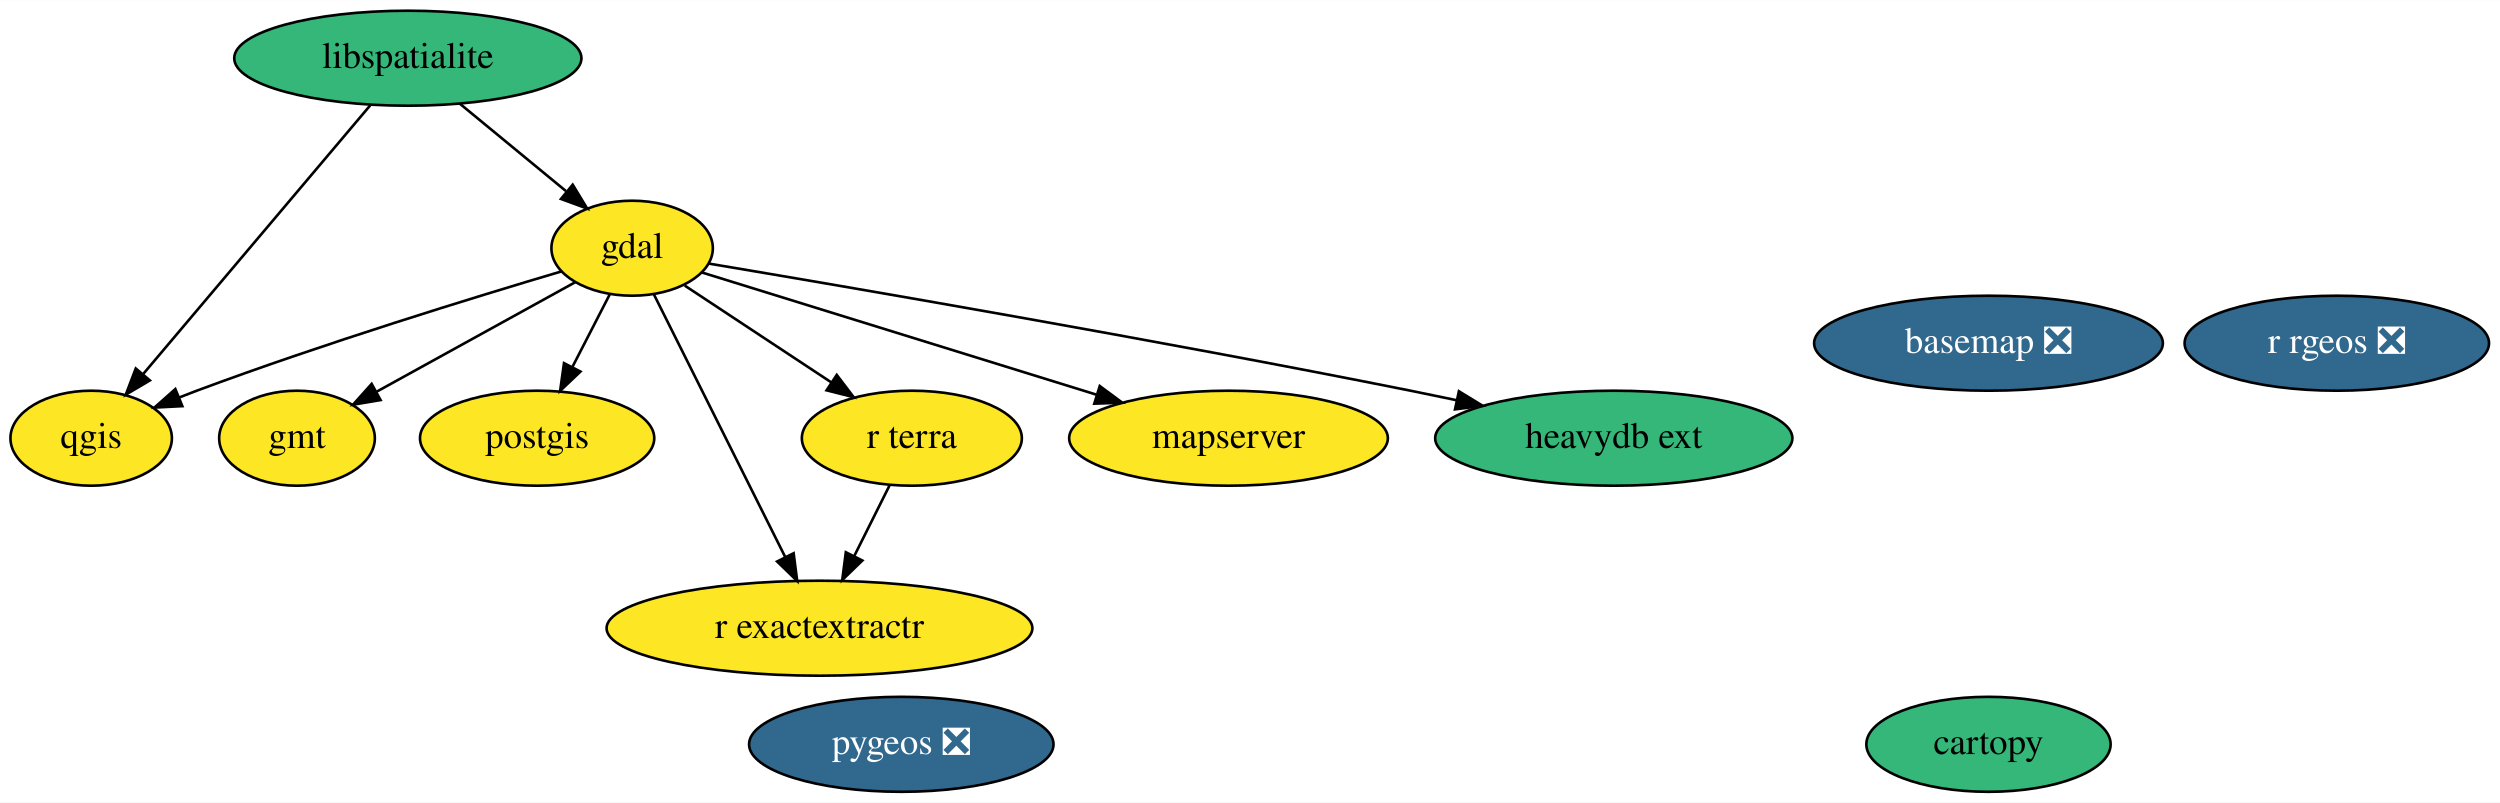
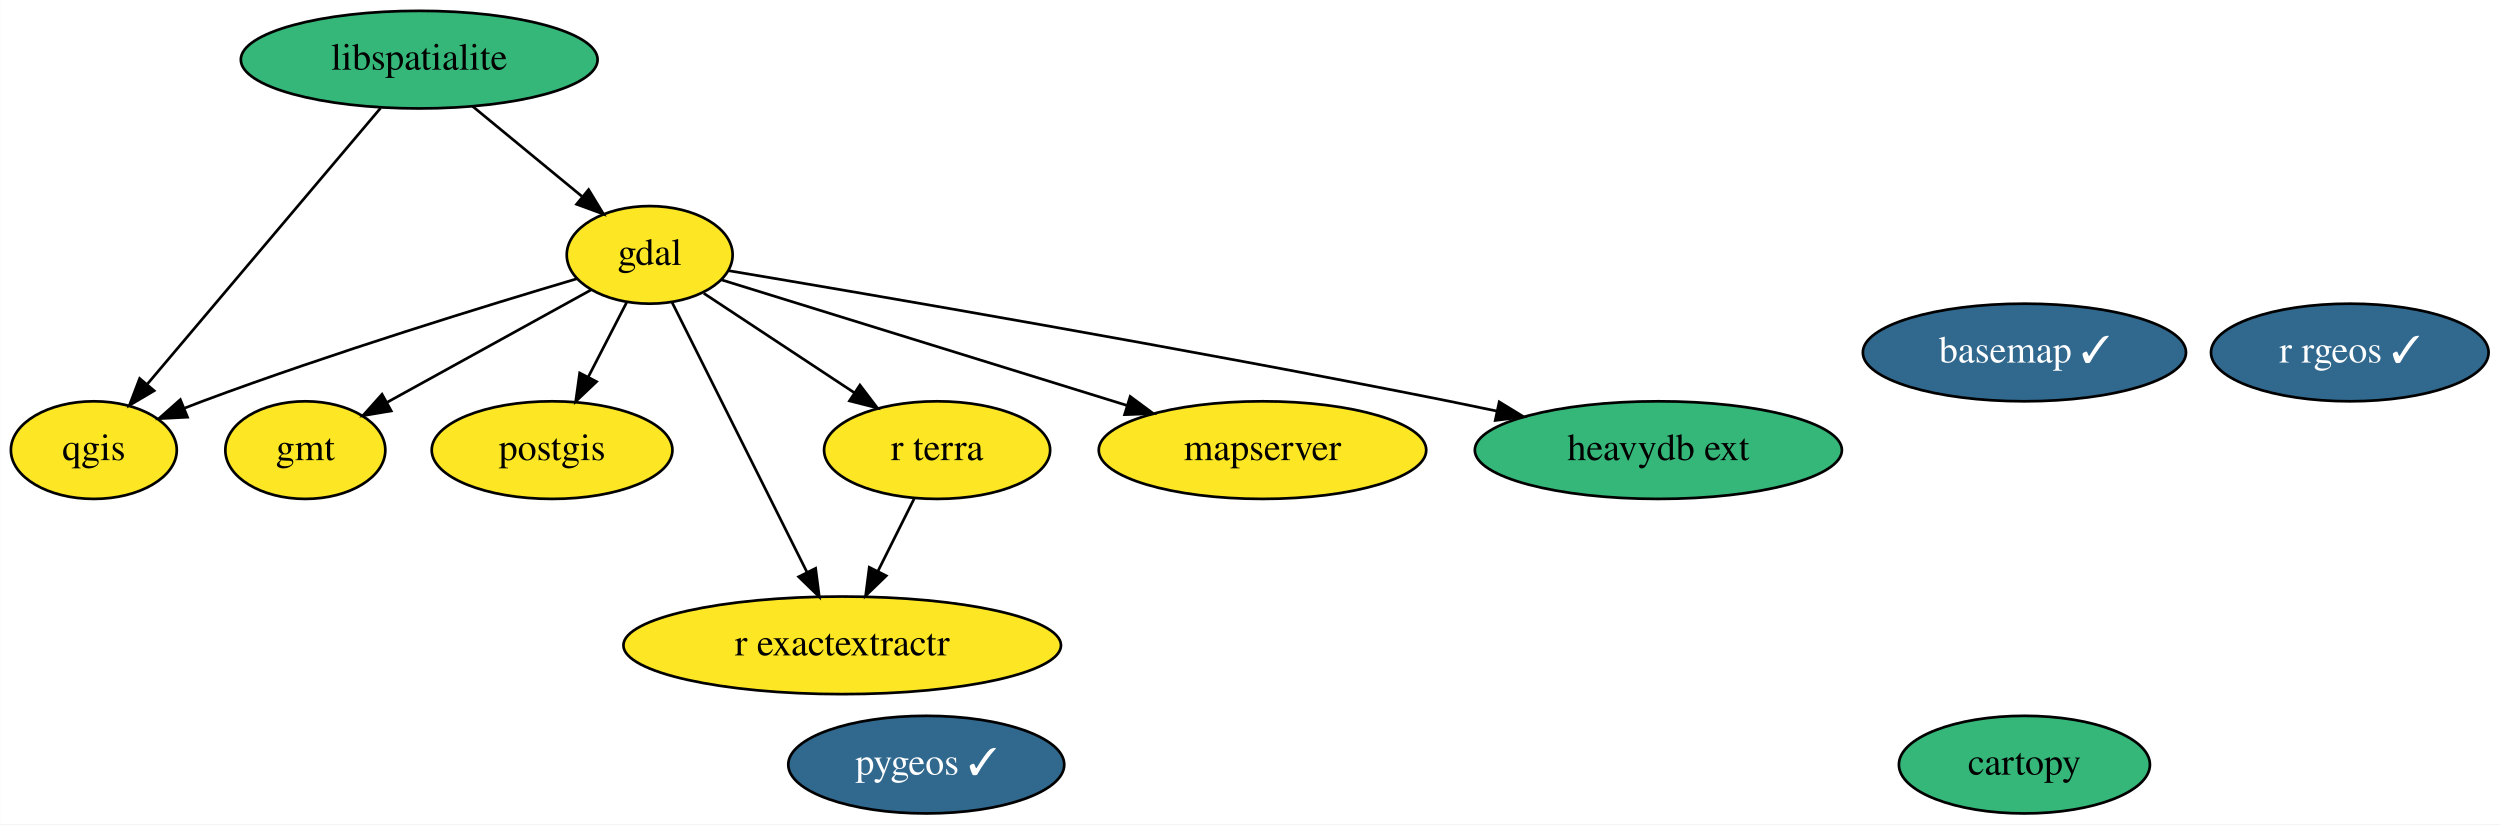
- <svg xmlns="http://www.w3.org/2000/svg" xmlns:xlink="http://www.w3.org/1999/xlink" width="947pt" height="304pt" viewBox="0.00 0.00 947.39 304.00">
+ <svg xmlns="http://www.w3.org/2000/svg" xmlns:xlink="http://www.w3.org/1999/xlink" width="922pt" height="304pt" viewBox="0.00 0.00 921.89 304.00">
  <g id="graph0" class="graph" transform="scale(1 1) rotate(0) translate(4 300)">
-     <polygon fill="white" stroke="none" points="-4,4 -4,-300 943.39,-300 943.39,4 -4,4" />
+     <polygon fill="white" stroke="none" points="-4,4 -4,-300 917.89,-300 917.89,4 -4,4" />
    <g id="node1" class="node">
      <g id="a_node1">
-         <a xlink:href="https://github.com/conda-forge/basemap-feedstock/pull/106" xlink:title="basemap ❎">
-           <ellipse fill="#31688e" stroke="black" cx="749.55" cy="-170" rx="66.09" ry="18" />
-           <text text-anchor="middle" x="749.55" y="-166.3" font-family="Times,serif" font-size="14.00" fill="white">basemap ❎</text>
+         <a xlink:href="https://github.com/conda-forge/basemap-feedstock/pull/106" xlink:title="basemap ✓">
+           <ellipse fill="#31688e" stroke="black" cx="742.55" cy="-170" rx="59.59" ry="18" />
+           <text text-anchor="middle" x="742.55" y="-166.3" font-family="Times,serif" font-size="14.00" fill="white">basemap ✓</text>
        </a>
      </g>
    </g>
    <g id="node2" class="node">
      <g id="a_node2">
        <a xlink:href="https://github.com/conda-forge/cartopy-feedstock" xlink:title="cartopy">
-           <ellipse fill="#35b779" stroke="black" cx="749.55" cy="-18" rx="46.29" ry="18" />
-           <text text-anchor="middle" x="749.55" y="-14.3" font-family="Times,serif" font-size="14.00">cartopy</text>
+           <ellipse fill="#35b779" stroke="black" cx="742.55" cy="-18" rx="46.29" ry="18" />
+           <text text-anchor="middle" x="742.55" y="-14.3" font-family="Times,serif" font-size="14.00">cartopy</text>
        </a>
      </g>
    </g>
    <g id="node3" class="node">
      <g id="a_node3">
        <a xlink:href="https://github.com/conda-forge/gdal-feedstock" xlink:title="gdal">
          <ellipse fill="#fde725" stroke="black" cx="235.55" cy="-206" rx="30.59" ry="18" />
          <text text-anchor="middle" x="235.55" y="-202.3" font-family="Times,serif" font-size="14.00">gdal</text>
        </a>
      </g>
    </g>
    <g id="node4" class="node">
      <g id="a_node4">
        <a xlink:href="https://github.com/conda-forge/gmt-feedstock" xlink:title="gmt">
          <ellipse fill="#fde725" stroke="black" cx="108.55" cy="-134" rx="29.5" ry="18" />
          <text text-anchor="middle" x="108.55" y="-130.3" font-family="Times,serif" font-size="14.00">gmt</text>
        </a>
      </g>
    </g>
    <g id="edge1" class="edge">
      <path fill="none" stroke="black" d="M214,-193.13C193.35,-181.74 161.99,-164.46 138.83,-151.69" />
      <polygon fill="black" stroke="black" points="140.22,-148.46 129.77,-146.7 136.84,-154.59 140.22,-148.46" />
    </g>
    <g id="node6" class="node">
      <g id="a_node6">
        <a xlink:href="https://github.com/conda-forge/postgis-feedstock" xlink:title="postgis">
          <ellipse fill="#fde725" stroke="black" cx="199.55" cy="-134" rx="44.39" ry="18" />
          <text text-anchor="middle" x="199.55" y="-130.3" font-family="Times,serif" font-size="14.00">postgis</text>
        </a>
      </g>
    </g>
    <g id="edge4" class="edge">
      <path fill="none" stroke="black" d="M227.02,-188.41C222.82,-180.25 217.66,-170.22 212.95,-161.07" />
      <polygon fill="black" stroke="black" points="215.95,-159.25 208.27,-151.96 209.73,-162.45 215.95,-159.25" />
    </g>
    <g id="node7" class="node">
      <g id="a_node7">
        <a xlink:href="https://github.com/conda-forge/qgis-feedstock" xlink:title="qgis">
          <ellipse fill="#fde725" stroke="black" cx="30.55" cy="-134" rx="30.59" ry="18" />
          <text text-anchor="middle" x="30.55" y="-130.3" font-family="Times,serif" font-size="14.00">qgis</text>
        </a>
      </g>
    </g>
    <g id="edge5" class="edge">
      <path fill="none" stroke="black" d="M208.71,-197.2C175.85,-187.46 118.62,-169.9 70.55,-152 68.34,-151.18 66.08,-150.3 63.8,-149.4" />
      <polygon fill="black" stroke="black" points="65.1,-146.15 54.52,-145.61 62.45,-152.63 65.1,-146.15" />
    </g>
    <g id="node10" class="node">
      <g id="a_node10">
        <a xlink:href="https://github.com/conda-forge/r-exactextractr-feedstock" xlink:title="r exactextractr">
          <ellipse fill="#fde725" stroke="black" cx="306.55" cy="-62" rx="80.69" ry="18" />
          <text text-anchor="middle" x="306.55" y="-58.3" font-family="Times,serif" font-size="14.00">r exactextractr</text>
        </a>
      </g>
    </g>
    <g id="edge7" class="edge">
      <path fill="none" stroke="black" d="M243.83,-188.43C256.06,-163.98 279.05,-118 293.54,-89.02" />
      <polygon fill="black" stroke="black" points="296.75,-90.41 298.1,-79.9 290.49,-87.28 296.75,-90.41" />
    </g>
    <g id="node11" class="node">
      <g id="a_node11">
        <a xlink:href="https://github.com/conda-forge/r-terra-feedstock" xlink:title="r terra">
          <ellipse fill="#fde725" stroke="black" cx="341.55" cy="-134" rx="41.69" ry="18" />
          <text text-anchor="middle" x="341.55" y="-130.3" font-family="Times,serif" font-size="14.00">r terra</text>
        </a>
      </g>
    </g>
    <g id="edge6" class="edge">
      <path fill="none" stroke="black" d="M255.49,-191.83C271.15,-181.49 293.24,-166.9 311.11,-155.1" />
      <polygon fill="black" stroke="black" points="313.09,-157.99 319.5,-149.56 309.23,-152.15 313.09,-157.99" />
    </g>
    <g id="node12" class="node">
      <g id="a_node12">
        <a xlink:href="https://github.com/conda-forge/mapserver-feedstock" xlink:title="mapserver">
          <ellipse fill="#fde725" stroke="black" cx="461.55" cy="-134" rx="60.39" ry="18" />
          <text text-anchor="middle" x="461.55" y="-130.3" font-family="Times,serif" font-size="14.00">mapserver</text>
        </a>
      </g>
    </g>
    <g id="edge3" class="edge">
      <path fill="none" stroke="black" d="M261.91,-196.83C298.47,-185.51 365.26,-164.82 411.46,-150.51" />
      <polygon fill="black" stroke="black" points="412.76,-153.78 421.28,-147.47 410.69,-147.09 412.76,-153.78" />
    </g>
    <g id="node13" class="node">
      <g id="a_node13">
        <a xlink:href="https://github.com/conda-forge/heavydb-ext-feedstock" xlink:title="heavydb ext">
          <ellipse fill="#35b779" stroke="black" cx="607.55" cy="-134" rx="67.69" ry="18" />
          <text text-anchor="middle" x="607.55" y="-130.3" font-family="Times,serif" font-size="14.00">heavydb ext</text>
        </a>
      </g>
    </g>
    <g id="edge2" class="edge">
      <path fill="none" stroke="black" d="M264.51,-200.19C317.45,-191.3 433.35,-171.45 530.55,-152 536.22,-150.86 542.12,-149.64 548.02,-148.39" />
      <polygon fill="black" stroke="black" points="548.86,-151.79 557.9,-146.26 547.39,-144.94 548.86,-151.79" />
    </g>
    <g id="node5" class="node">
      <g id="a_node5">
        <a xlink:href="https://github.com/conda-forge/libspatialite-feedstock" xlink:title="libspatialite">
          <ellipse fill="#35b779" stroke="black" cx="150.55" cy="-278" rx="65.79" ry="18" />
          <text text-anchor="middle" x="150.55" y="-274.3" font-family="Times,serif" font-size="14.00">libspatialite</text>
        </a>
      </g>
    </g>
    <g id="edge8" class="edge">
      <path fill="none" stroke="black" d="M170.26,-260.76C182.25,-250.89 197.67,-238.19 210.52,-227.61" />
      <polygon fill="black" stroke="black" points="213.03,-230.08 218.53,-221.02 208.58,-224.67 213.03,-230.08" />
    </g>
    <g id="edge9" class="edge">
      <path fill="none" stroke="black" d="M136.31,-260.15C114.95,-234.88 74.54,-187.06 50.33,-158.41" />
      <polygon fill="black" stroke="black" points="52.79,-155.9 43.67,-150.52 47.45,-160.42 52.79,-155.9" />
    </g>
    <g id="node8" class="node">
      <g id="a_node8">
-         <a xlink:href="https://github.com/conda-forge/r-rgeos-feedstock/pull/38" xlink:title="r rgeos ❎">
-           <ellipse fill="#31688e" stroke="black" cx="881.55" cy="-170" rx="57.69" ry="18" />
-           <text text-anchor="middle" x="881.55" y="-166.3" font-family="Times,serif" font-size="14.00" fill="white">r rgeos ❎</text>
+         <a xlink:href="https://github.com/conda-forge/r-rgeos-feedstock/pull/38" xlink:title="r rgeos ✓">
+           <ellipse fill="#31688e" stroke="black" cx="862.55" cy="-170" rx="51.19" ry="18" />
+           <text text-anchor="middle" x="862.55" y="-166.3" font-family="Times,serif" font-size="14.00" fill="white">r rgeos ✓</text>
        </a>
      </g>
    </g>
    <g id="node9" class="node">
      <g id="a_node9">
-         <a xlink:href="https://github.com/conda-forge/pygeos-feedstock/pull/56" xlink:title="pygeos ❎">
-           <ellipse fill="#31688e" stroke="black" cx="337.55" cy="-18" rx="57.69" ry="18" />
-           <text text-anchor="middle" x="337.55" y="-14.3" font-family="Times,serif" font-size="14.00" fill="white">pygeos ❎</text>
+         <a xlink:href="https://github.com/conda-forge/pygeos-feedstock/pull/56" xlink:title="pygeos ✓">
+           <ellipse fill="#31688e" stroke="black" cx="337.55" cy="-18" rx="50.89" ry="18" />
+           <text text-anchor="middle" x="337.55" y="-14.3" font-family="Times,serif" font-size="14.00" fill="white">pygeos ✓</text>
        </a>
      </g>
    </g>
    <g id="edge10" class="edge">
      <path fill="none" stroke="black" d="M333.07,-116.05C329.05,-108.01 324.15,-98.2 319.66,-89.23" />
      <polygon fill="black" stroke="black" points="322.79,-87.65 315.18,-80.28 316.53,-90.78 322.79,-87.65" />
    </g>
  </g>
</svg>
